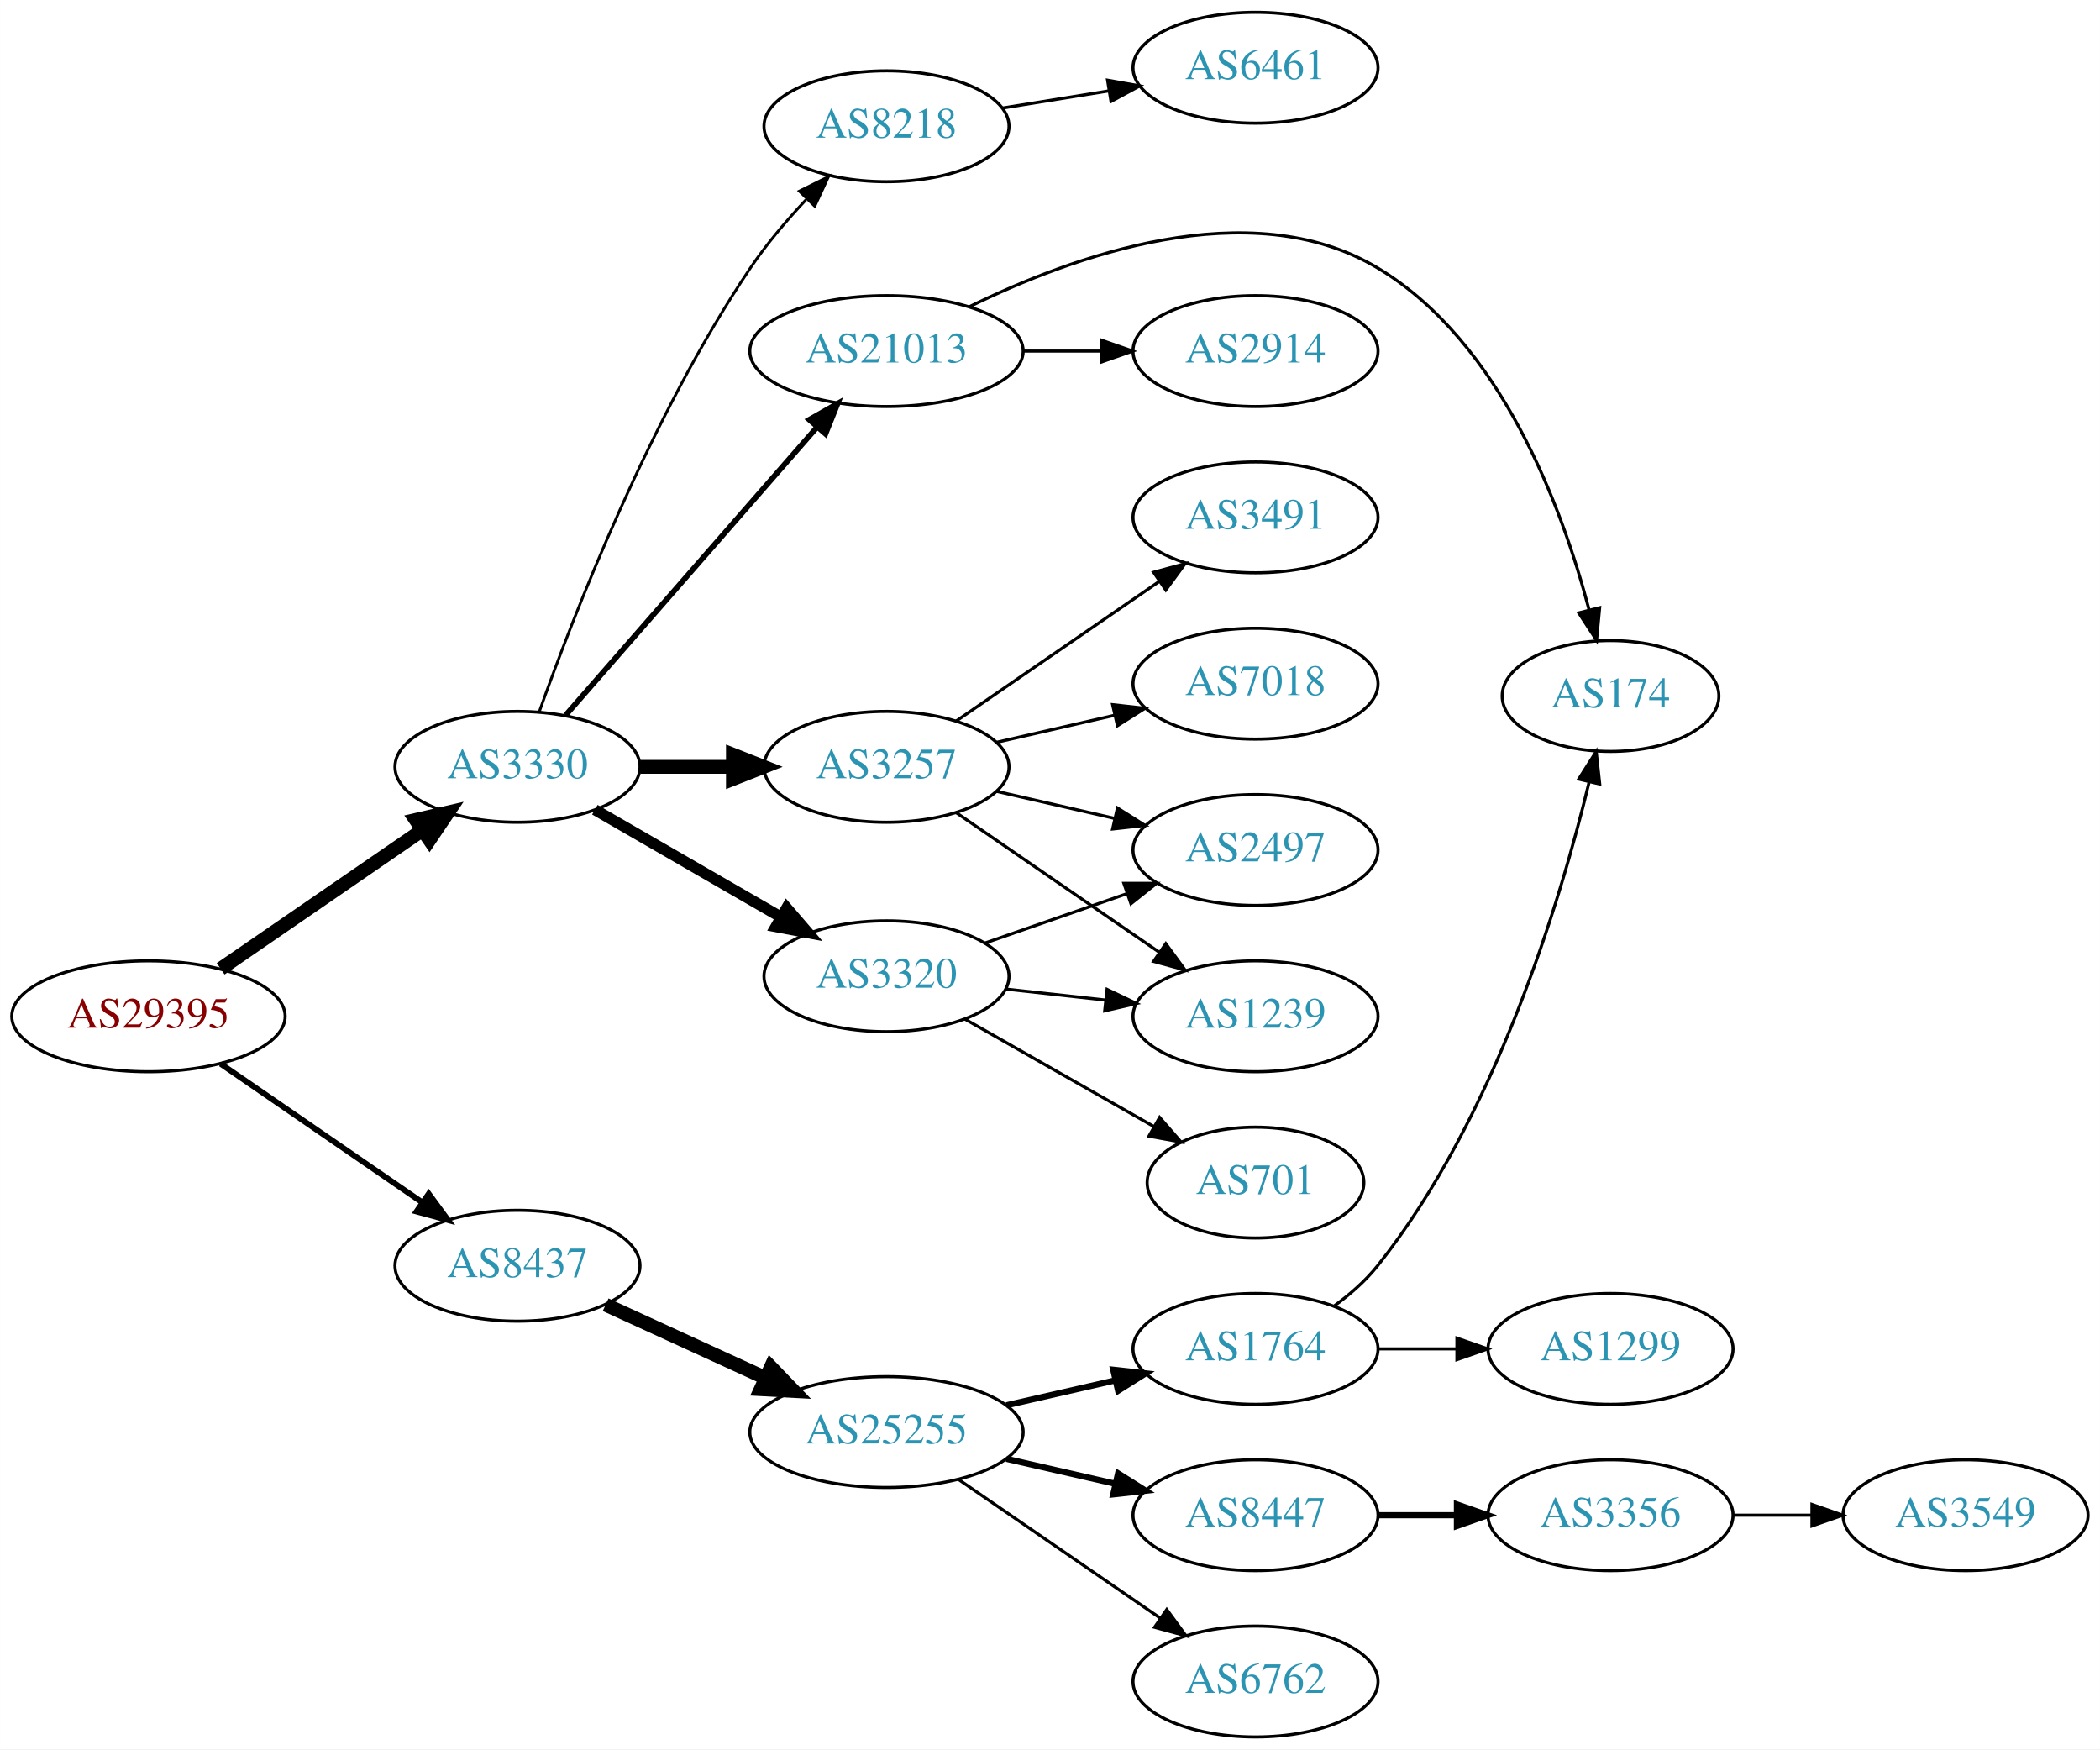
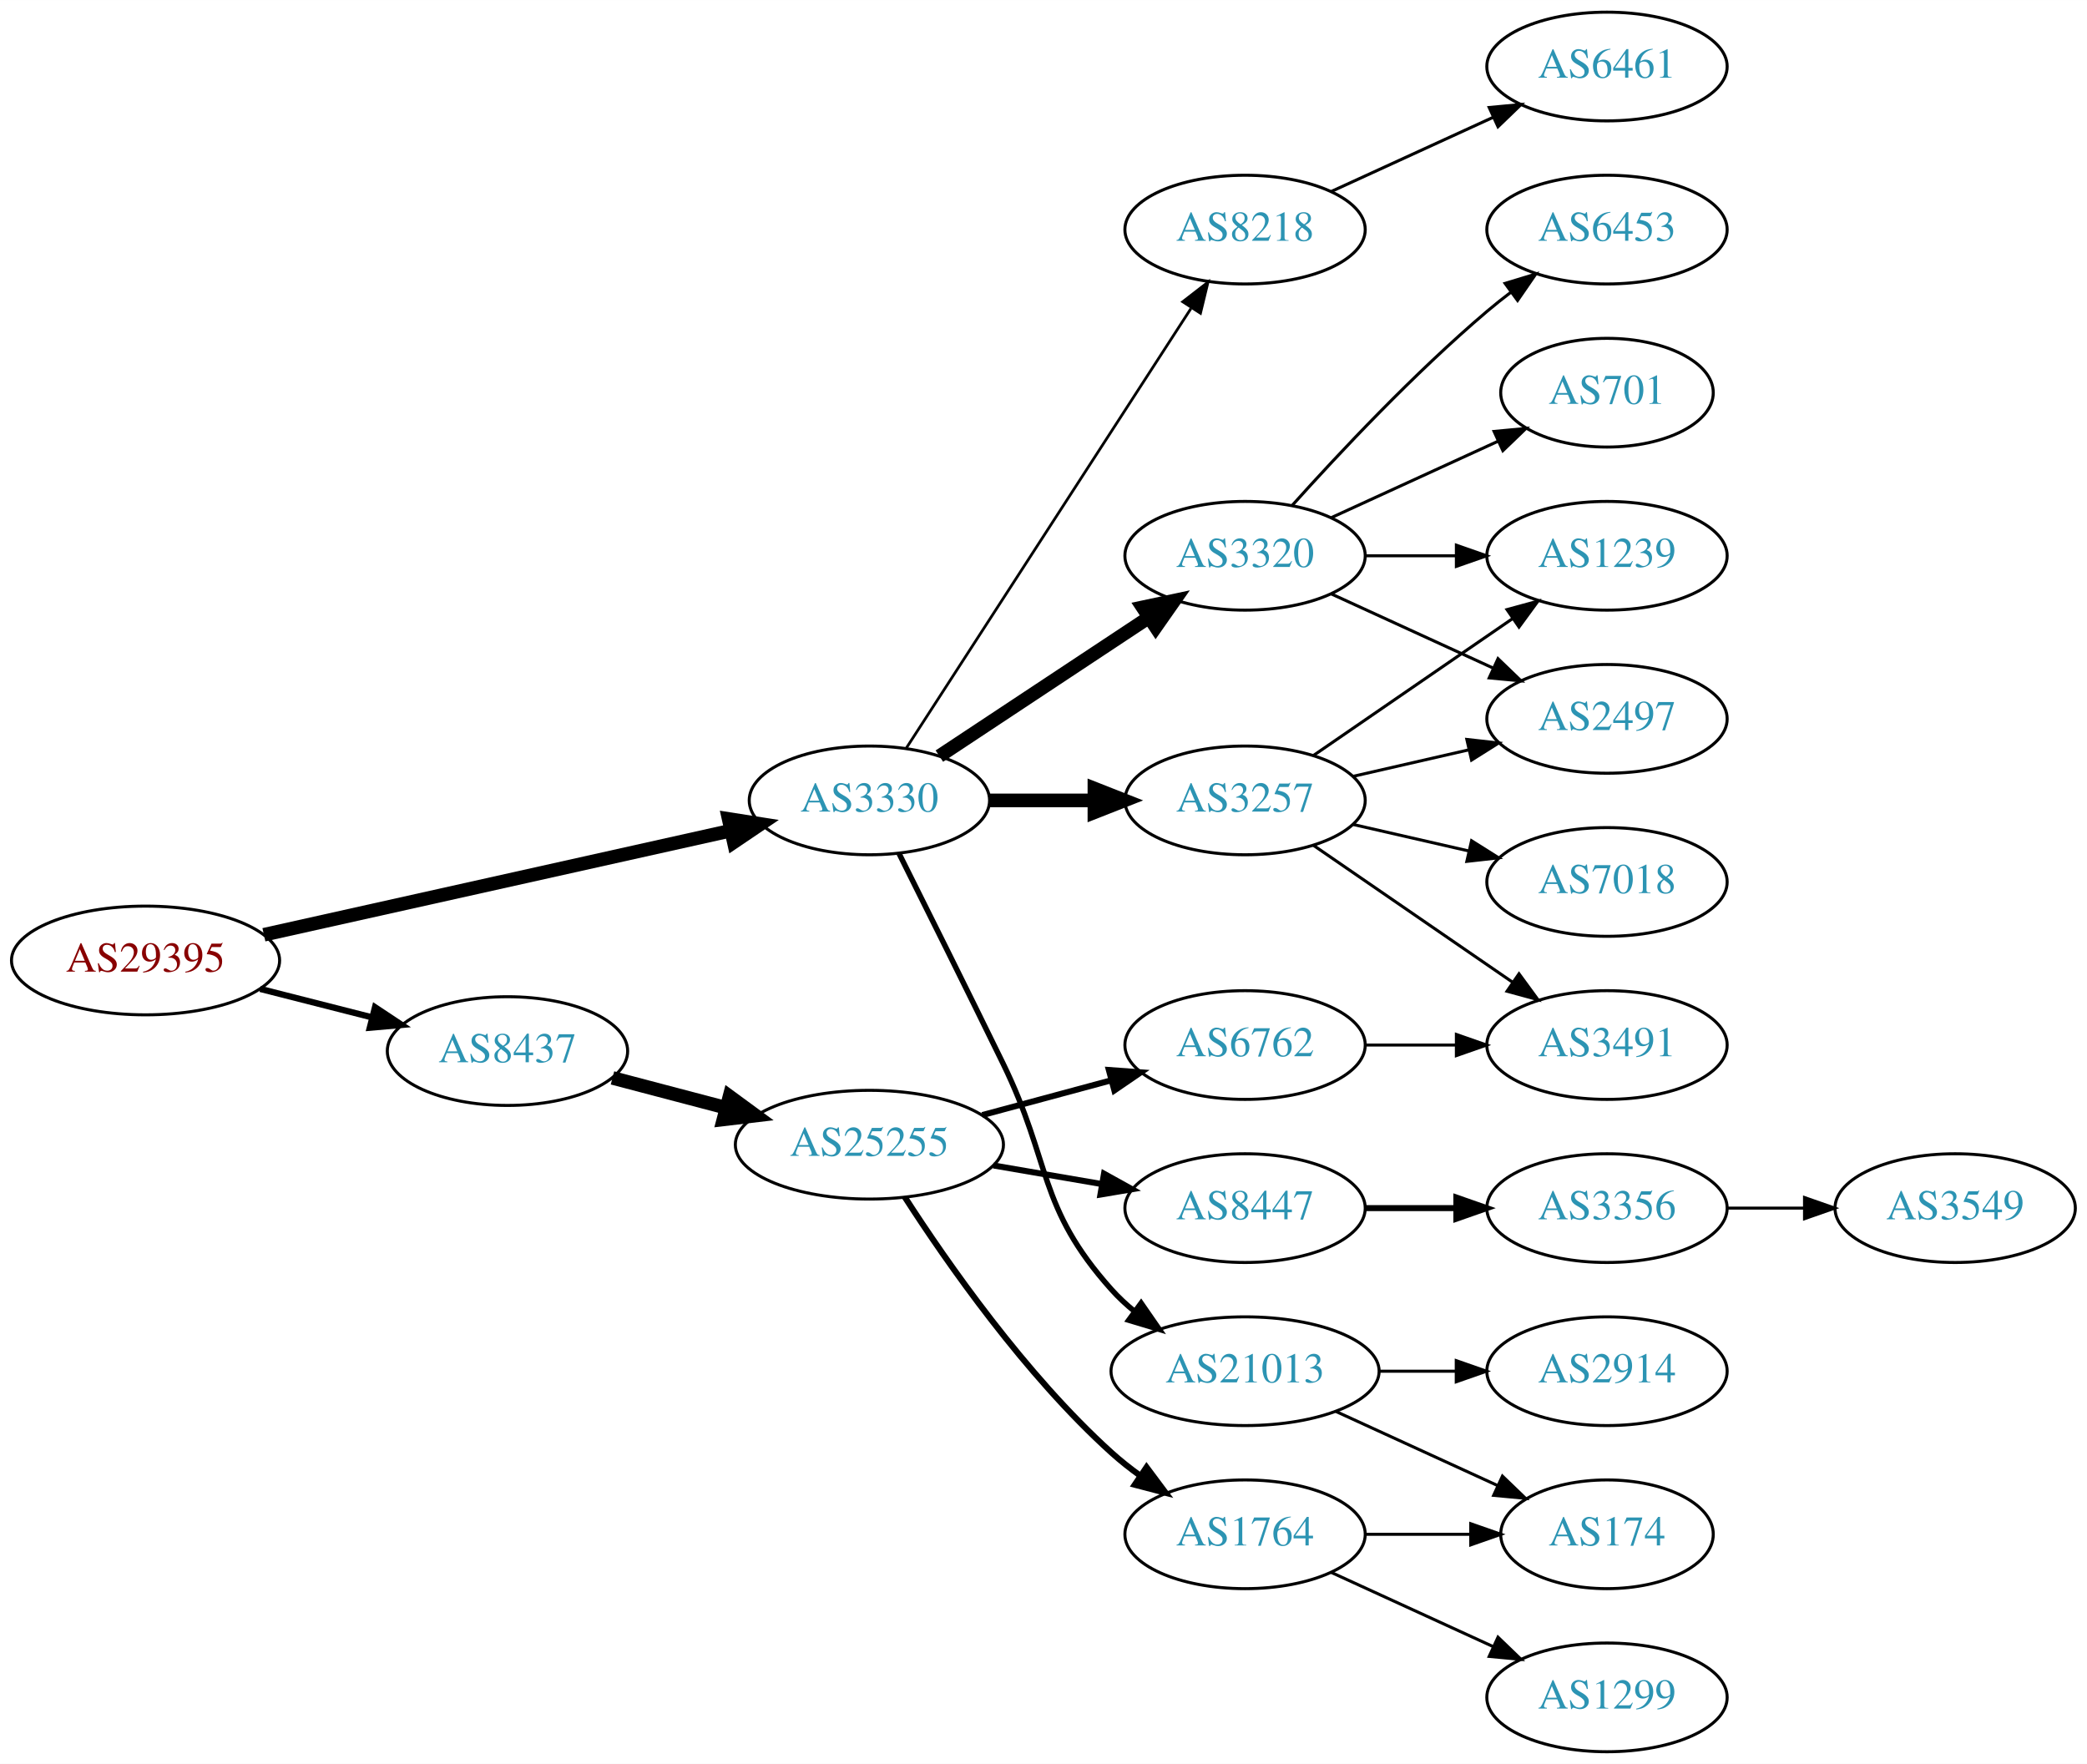
- <svg xmlns="http://www.w3.org/2000/svg" xmlns:xlink="http://www.w3.org/1999/xlink" width="682pt" height="568pt" viewBox="0.00 0.00 681.96 568.00">
-   <g id="graph0" class="graph" transform="scale(1 1) rotate(0) translate(4 564)">
-     <polygon fill="white" stroke="none" points="-4,4 -4,-564 677.956,-564 677.956,4 -4,4" />
+ <svg xmlns="http://www.w3.org/2000/svg" xmlns:xlink="http://www.w3.org/1999/xlink" width="691pt" height="584pt" viewBox="0.00 0.00 691.06 584.00">
+   <g id="graph0" class="graph" transform="scale(1 1) rotate(0) translate(4 580)">
+     <polygon fill="white" stroke="none" points="-4,4 -4,-580 687.055,-580 687.055,4 -4,4" />
    <g id="node1" class="node">
      <g id="a_node1">
        <a xlink:href="/asn/29395" xlink:title="AS29395 ~ Webquake eBusiness Consulting GmbH [AT]">
-           <ellipse fill="#ffffff" stroke="black" cx="44.196" cy="-234" rx="44.393" ry="18" />
-           <text text-anchor="middle" x="44.196" y="-230.3" font-family="Times,serif" font-size="14.00" fill="#880000">AS29395</text>
+           <ellipse fill="#ffffff" stroke="black" cx="44.196" cy="-262" rx="44.393" ry="18" />
+           <text text-anchor="middle" x="44.196" y="-258.3" font-family="Times,serif" font-size="14.00" fill="#880000">AS29395</text>
        </a>
      </g>
    </g>
    <g id="node2" class="node">
      <g id="a_node2">
        <a xlink:href="/asn/3330" xlink:title="AS3330 ~ Vienna, Austria [AT]">
-           <ellipse fill="#ffffff" stroke="black" cx="164.039" cy="-315" rx="39.794" ry="18" />
-           <text text-anchor="middle" x="164.039" y="-311.3" font-family="Times,serif" font-size="14.00" fill="#2c94b3">AS3330</text>
+           <ellipse fill="#ffffff" stroke="black" cx="283.881" cy="-315" rx="39.794" ry="18" />
+           <text text-anchor="middle" x="283.881" y="-311.3" font-family="Times,serif" font-size="14.00" fill="#2c94b3">AS3330</text>
        </a>
      </g>
    </g>
    <g id="edge1" class="edge">
-       <path fill="none" stroke="black" stroke-width="4.5" d="M67.639,-249.426C86.22,-262.198 112.781,-280.455 133.161,-294.463" />
-       <polygon fill="black" stroke="black" stroke-width="4.5" points="131.003,-297.758 141.475,-300.178 135.464,-291.269 131.003,-297.758" />
+       <path fill="none" stroke="black" stroke-width="4.5" d="M83.384,-270.515C125.508,-279.908 193.227,-295.009 237.891,-304.968" />
+       <polygon fill="black" stroke="black" stroke-width="4.5" points="237.269,-308.863 247.886,-307.197 238.982,-301.177 237.269,-308.863" />
    </g>
    <g id="node3" class="node">
      <g id="a_node3">
        <a xlink:href="/asn/8437" xlink:title="AS8437 ~ Hutchison Drei Austria GmbH [AT]">
-           <ellipse fill="#ffffff" stroke="black" cx="164.039" cy="-153" rx="39.794" ry="18" />
-           <text text-anchor="middle" x="164.039" y="-149.3" font-family="Times,serif" font-size="14.00" fill="#2c94b3">AS8437</text>
+           <ellipse fill="#ffffff" stroke="black" cx="164.039" cy="-232" rx="39.794" ry="18" />
+           <text text-anchor="middle" x="164.039" y="-228.3" font-family="Times,serif" font-size="14.00" fill="#2c94b3">AS8437</text>
        </a>
      </g>
    </g>
    <g id="edge2" class="edge">
-       <path fill="none" stroke="black" stroke-width="1.875" d="M67.639,-218.574C86.22,-205.802 112.781,-187.545 133.161,-173.537" />
-       <polygon fill="black" stroke="black" stroke-width="1.875" points="135.216,-176.371 141.475,-167.822 131.251,-170.602 135.216,-176.371" />
+       <path fill="none" stroke="black" stroke-width="2.077" d="M82.159,-252.59C93.866,-249.61 106.922,-246.286 119.07,-243.193" />
+       <polygon fill="black" stroke="black" stroke-width="2.077" points="120.184,-246.521 129.012,-240.662 118.457,-239.738 120.184,-246.521" />
    </g>
    <g id="node4" class="node">
      <g id="a_node4">
        <a xlink:href="/asn/8218" xlink:title="AS8218 ~ legacy Neotelecoms [FR]">
-           <ellipse fill="#ffffff" stroke="black" cx="283.881" cy="-523" rx="39.794" ry="18" />
-           <text text-anchor="middle" x="283.881" y="-519.3" font-family="Times,serif" font-size="14.00" fill="#2c94b3">AS8218</text>
+           <ellipse fill="#ffffff" stroke="black" cx="408.273" cy="-504" rx="39.794" ry="18" />
+           <text text-anchor="middle" x="408.273" y="-500.3" font-family="Times,serif" font-size="14.00" fill="#2c94b3">AS8218</text>
        </a>
      </g>
    </g>
    <g id="edge3" class="edge">
-       <path fill="none" stroke="black" stroke-width="0.9" d="M171.156,-332.998C182.147,-363.982 207.156,-428.718 239.685,-477 244.877,-484.706 251.37,-492.355 257.732,-499.138" />
-       <polygon fill="black" stroke="black" stroke-width="0.9" points="255.569,-501.935 265.054,-506.656 260.584,-497.051 255.569,-501.935" />
+       <path fill="none" stroke="black" stroke-width="0.9" d="M296.176,-332.442C317.762,-365.775 364.978,-438.686 390.349,-477.866" />
+       <polygon fill="black" stroke="black" stroke-width="0.9" points="387.632,-480.109 396.006,-486.6 393.508,-476.304 387.632,-480.109" />
    </g>
    <g id="node5" class="node">
      <g id="a_node5">
        <a xlink:href="/asn/3320" xlink:title="AS3320 ~ DTAG [DE]">
-           <ellipse fill="#ffffff" stroke="black" cx="283.881" cy="-247" rx="39.794" ry="18" />
-           <text text-anchor="middle" x="283.881" y="-243.3" font-family="Times,serif" font-size="14.00" fill="#2c94b3">AS3320</text>
+           <ellipse fill="#ffffff" stroke="black" cx="408.273" cy="-396" rx="39.794" ry="18" />
+           <text text-anchor="middle" x="408.273" y="-392.3" font-family="Times,serif" font-size="14.00" fill="#2c94b3">AS3320</text>
        </a>
      </g>
    </g>
    <g id="edge4" class="edge">
-       <path fill="none" stroke="black" stroke-width="3.6" d="M189.17,-301.075C206.609,-291.012 230.383,-277.293 249.621,-266.192" />
-       <polygon fill="black" stroke="black" stroke-width="3.6" points="251.465,-269.17 258.377,-261.14 247.966,-263.107 251.465,-269.17" />
+       <path fill="none" stroke="black" stroke-width="4.5" d="M307.045,-329.668C326.42,-342.491 354.753,-361.241 376.355,-375.538" />
+       <polygon fill="black" stroke="black" stroke-width="4.5" points="374.348,-378.932 384.86,-381.167 378.694,-372.364 374.348,-378.932" />
    </g>
    <g id="node6" class="node">
      <g id="a_node6">
-         <a xlink:href="/asn/3257" xlink:title="AS3257 ~ GTT [DE]">
-           <ellipse fill="#ffffff" stroke="black" cx="283.881" cy="-315" rx="39.794" ry="18" />
-           <text text-anchor="middle" x="283.881" y="-311.3" font-family="Times,serif" font-size="14.00" fill="#2c94b3">AS3257</text>
+         <a xlink:href="/asn/21013" xlink:title="AS21013 ~ Wels, AT [AT]">
+           <ellipse fill="#ffffff" stroke="black" cx="408.273" cy="-126" rx="44.393" ry="18" />
+           <text text-anchor="middle" x="408.273" y="-122.3" font-family="Times,serif" font-size="14.00" fill="#2c94b3">AS21013</text>
        </a>
      </g>
    </g>
    <g id="edge5" class="edge">
-       <path fill="none" stroke="black" stroke-width="4.5" d="M203.951,-315C213.505,-315 223.854,-315 233.817,-315" />
-       <polygon fill="black" stroke="black" stroke-width="4.5" points="234.009,-318.938 244.009,-315 234.009,-311.063 234.009,-318.938" />
+       <path fill="none" stroke="black" stroke-width="1.8" d="M293.72,-297.372C302.499,-279.82 316.314,-252.095 328.077,-228 344.299,-194.774 339.425,-180.556 364.077,-153 366.388,-150.417 369.003,-147.992 371.776,-145.738" />
+       <polygon fill="black" stroke="black" stroke-width="1.8" points="373.853,-148.555 379.885,-139.845 369.738,-142.893 373.853,-148.555" />
    </g>
    <g id="node7" class="node">
      <g id="a_node7">
-         <a xlink:href="/asn/21013" xlink:title="AS21013 ~ Wels, AT [AT]">
-           <ellipse fill="#ffffff" stroke="black" cx="283.881" cy="-450" rx="44.393" ry="18" />
-           <text text-anchor="middle" x="283.881" y="-446.3" font-family="Times,serif" font-size="14.00" fill="#2c94b3">AS21013</text>
+         <a xlink:href="/asn/3257" xlink:title="AS3257 ~ GTT [DE]">
+           <ellipse fill="#ffffff" stroke="black" cx="408.273" cy="-315" rx="39.794" ry="18" />
+           <text text-anchor="middle" x="408.273" y="-311.3" font-family="Times,serif" font-size="14.00" fill="#2c94b3">AS3257</text>
        </a>
      </g>
    </g>
    <g id="edge6" class="edge">
-       <path fill="none" stroke="black" stroke-width="1.8" d="M179.725,-331.825C200.278,-355.37 237.753,-398.302 261.431,-425.426" />
-       <polygon fill="black" stroke="black" stroke-width="1.8" points="258.797,-427.731 268.01,-432.963 264.07,-423.128 258.797,-427.731" />
-     </g>
-     <g id="node16" class="node">
-       <g id="a_node16">
+       <path fill="none" stroke="black" stroke-width="4.5" d="M323.607,-315C334.545,-315 346.596,-315 358.062,-315" />
+       <polygon fill="black" stroke="black" stroke-width="4.5" points="358.38,-318.938 368.38,-315 358.38,-311.063 358.38,-318.938" />
+     </g>
+     <g id="node17" class="node">
+       <g id="a_node17">
        <a xlink:href="/asn/25255" xlink:title="AS25255 ~ ==&gt; TELE2 AUSTRIA &lt;== [AT]">
-           <ellipse fill="#ffffff" stroke="black" cx="283.881" cy="-99" rx="44.393" ry="18" />
-           <text text-anchor="middle" x="283.881" y="-95.3" font-family="Times,serif" font-size="14.00" fill="#2c94b3">AS25255</text>
-         </a>
-       </g>
-     </g>
-     <g id="edge17" class="edge">
-       <path fill="none" stroke="black" stroke-width="4.5" d="M192.667,-140.339C208.165,-133.238 227.732,-124.272 244.678,-116.506" />
-       <polygon fill="black" stroke="black" stroke-width="4.5" points="246.33,-120.08 253.781,-112.335 243.05,-112.921 246.33,-120.08" />
+           <ellipse fill="#ffffff" stroke="black" cx="283.881" cy="-201" rx="44.393" ry="18" />
+           <text text-anchor="middle" x="283.881" y="-197.3" font-family="Times,serif" font-size="14.00" fill="#2c94b3">AS25255</text>
+         </a>
+       </g>
+     </g>
+     <g id="edge18" class="edge">
+       <path fill="none" stroke="black" stroke-width="4.5" d="M198.808,-223.117C210.507,-220.039 223.835,-216.533 236.376,-213.234" />
+       <polygon fill="black" stroke="black" stroke-width="4.5" points="237.55,-216.996 246.22,-210.644 235.547,-209.38 237.55,-216.996" />
    </g>
    <g id="node8" class="node">
      <g id="a_node8">
        <a xlink:href="/asn/6461" xlink:title="AS6461 ~ Zayo Bandwidth [US]">
-           <ellipse fill="#ffffff" stroke="black" cx="403.724" cy="-542" rx="39.794" ry="18" />
-           <text text-anchor="middle" x="403.724" y="-538.3" font-family="Times,serif" font-size="14.00" fill="#2c94b3">AS6461</text>
+           <ellipse fill="#ffffff" stroke="black" cx="528.116" cy="-558" rx="39.794" ry="18" />
+           <text text-anchor="middle" x="528.116" y="-554.3" font-family="Times,serif" font-size="14.00" fill="#2c94b3">AS6461</text>
        </a>
      </g>
    </g>
    <g id="edge7" class="edge">
-       <path fill="none" stroke="black" d="M321.521,-528.908C332.495,-530.677 344.678,-532.641 356.199,-534.499" />
-       <polygon fill="black" stroke="black" points="355.677,-537.96 366.106,-536.096 356.791,-531.049 355.677,-537.96" />
+       <path fill="none" stroke="black" d="M436.902,-516.661C452.859,-523.973 473.13,-533.261 490.412,-541.181" />
+       <polygon fill="black" stroke="black" points="489.111,-544.435 499.66,-545.419 492.027,-538.071 489.111,-544.435" />
    </g>
    <g id="node9" class="node">
      <g id="a_node9">
-         <a xlink:href="/asn/2497" xlink:title="AS2497 ~ Internet Initiative Japan Inc. [JP]">
-           <ellipse fill="#ffffff" stroke="black" cx="403.724" cy="-288" rx="39.794" ry="18" />
-           <text text-anchor="middle" x="403.724" y="-284.3" font-family="Times,serif" font-size="14.00" fill="#2c94b3">AS2497</text>
+         <a xlink:href="/asn/6453" xlink:title="AS6453 ~ TATA COMMUNICATIONS (AMERICA) INC [US]">
+           <ellipse fill="#ffffff" stroke="black" cx="528.116" cy="-504" rx="39.794" ry="18" />
+           <text text-anchor="middle" x="528.116" y="-500.3" font-family="Times,serif" font-size="14.00" fill="#2c94b3">AS6453</text>
        </a>
      </g>
    </g>
    <g id="edge8" class="edge">
-       <path fill="none" stroke="black" d="M315.843,-257.772C329.94,-262.677 346.816,-268.548 361.929,-273.807" />
-       <polygon fill="black" stroke="black" points="360.965,-277.177 371.56,-277.157 363.265,-270.566 360.965,-277.177" />
+       <path fill="none" stroke="black" d="M423.919,-412.725C439.22,-429.765 464.317,-456.523 488.469,-477 490.967,-479.117 493.627,-481.232 496.338,-483.293" />
+       <polygon fill="black" stroke="black" points="494.375,-486.194 504.515,-489.266 498.505,-480.541 494.375,-486.194" />
    </g>
    <g id="node10" class="node">
      <g id="a_node10">
        <a xlink:href="/asn/1239" xlink:title="AS1239 ~ Sprint [US]">
-           <ellipse fill="#ffffff" stroke="black" cx="403.724" cy="-234" rx="39.794" ry="18" />
-           <text text-anchor="middle" x="403.724" y="-230.3" font-family="Times,serif" font-size="14.00" fill="#2c94b3">AS1239</text>
+           <ellipse fill="#ffffff" stroke="black" cx="528.116" cy="-396" rx="39.794" ry="18" />
+           <text text-anchor="middle" x="528.116" y="-392.3" font-family="Times,serif" font-size="14.00" fill="#2c94b3">AS1239</text>
        </a>
      </g>
    </g>
    <g id="edge9" class="edge">
-       <path fill="none" stroke="black" d="M322.491,-242.851C332.802,-241.713 344.12,-240.465 354.92,-239.274" />
-       <polygon fill="black" stroke="black" points="355.511,-242.73 365.067,-238.154 354.743,-235.772 355.511,-242.73" />
+       <path fill="none" stroke="black" d="M448.186,-396C457.739,-396 468.089,-396 478.052,-396" />
+       <polygon fill="black" stroke="black" points="478.244,-399.5 488.244,-396 478.244,-392.5 478.244,-399.5" />
    </g>
    <g id="node11" class="node">
      <g id="a_node11">
        <a xlink:href="/asn/701" xlink:title="AS701 ~ UUNET [US]">
-           <ellipse fill="#ffffff" stroke="black" cx="403.724" cy="-180" rx="35.194" ry="18" />
-           <text text-anchor="middle" x="403.724" y="-176.3" font-family="Times,serif" font-size="14.00" fill="#2c94b3">AS701</text>
+           <ellipse fill="#ffffff" stroke="black" cx="528.116" cy="-450" rx="35.194" ry="18" />
+           <text text-anchor="middle" x="528.116" y="-446.3" font-family="Times,serif" font-size="14.00" fill="#2c94b3">AS701</text>
        </a>
      </g>
    </g>
    <g id="edge10" class="edge">
-       <path fill="none" stroke="black" d="M309.298,-233.118C327.107,-222.992 351.409,-209.175 370.763,-198.171" />
-       <polygon fill="black" stroke="black" points="372.577,-201.166 379.541,-193.181 369.118,-195.081 372.577,-201.166" />
-     </g>
-     <g id="edge13" class="edge">
-       <path fill="none" stroke="black" d="M319.6,-307.045C331.6,-304.296 345.221,-301.175 357.914,-298.267" />
-       <polygon fill="black" stroke="black" points="358.88,-301.636 367.845,-295.991 357.316,-294.813 358.88,-301.636" />
-     </g>
-     <g id="edge14" class="edge">
-       <path fill="none" stroke="black" d="M306.495,-300.143C324.984,-287.435 351.798,-269.005 372.427,-254.825" />
-       <polygon fill="black" stroke="black" points="374.589,-257.586 380.848,-249.037 370.624,-251.817 374.589,-257.586" />
+       <path fill="none" stroke="black" d="M436.902,-408.661C453.318,-416.183 474.3,-425.798 491.897,-433.861" />
+       <polygon fill="black" stroke="black" points="490.725,-437.174 501.274,-438.158 493.641,-430.811 490.725,-437.174" />
    </g>
    <g id="node12" class="node">
      <g id="a_node12">
-         <a xlink:href="/asn/3491" xlink:title="AS3491 ~ PCCW Global, Inc. [US]">
-           <ellipse fill="#ffffff" stroke="black" cx="403.724" cy="-396" rx="39.794" ry="18" />
-           <text text-anchor="middle" x="403.724" y="-392.3" font-family="Times,serif" font-size="14.00" fill="#2c94b3">AS3491</text>
+         <a xlink:href="/asn/2497" xlink:title="AS2497 ~ Internet Initiative Japan Inc. [JP]">
+           <ellipse fill="#ffffff" stroke="black" cx="528.116" cy="-342" rx="39.794" ry="18" />
+           <text text-anchor="middle" x="528.116" y="-338.3" font-family="Times,serif" font-size="14.00" fill="#2c94b3">AS2497</text>
        </a>
      </g>
    </g>
    <g id="edge11" class="edge">
-       <path fill="none" stroke="black" d="M306.495,-329.857C324.984,-342.565 351.798,-360.995 372.427,-375.175" />
-       <polygon fill="black" stroke="black" points="370.624,-378.183 380.848,-380.963 374.589,-372.414 370.624,-378.183" />
+       <path fill="none" stroke="black" d="M436.902,-383.339C452.859,-376.027 473.13,-366.739 490.412,-358.819" />
+       <polygon fill="black" stroke="black" points="492.027,-361.929 499.66,-354.581 489.111,-355.565 492.027,-361.929" />
    </g>
    <g id="node13" class="node">
      <g id="a_node13">
-         <a xlink:href="/asn/7018" xlink:title="AS7018 ~ AT&amp;T Services, Inc. [US]">
-           <ellipse fill="#ffffff" stroke="black" cx="403.724" cy="-342" rx="39.794" ry="18" />
-           <text text-anchor="middle" x="403.724" y="-338.3" font-family="Times,serif" font-size="14.00" fill="#2c94b3">AS7018</text>
+         <a xlink:href="/asn/174" xlink:title="AS174 ~ Cogent Communications [US]">
+           <ellipse fill="#ffffff" stroke="black" cx="528.116" cy="-72" rx="35.194" ry="18" />
+           <text text-anchor="middle" x="528.116" y="-68.3" font-family="Times,serif" font-size="14.00" fill="#2c94b3">AS174</text>
        </a>
      </g>
    </g>
    <g id="edge12" class="edge">
-       <path fill="none" stroke="black" d="M319.6,-322.955C331.6,-325.704 345.221,-328.825 357.914,-331.733" />
-       <polygon fill="black" stroke="black" points="357.316,-335.187 367.845,-334.009 358.88,-328.364 357.316,-335.187" />
+       <path fill="none" stroke="black" d="M438.403,-112.652C454.62,-105.22 474.923,-95.917 492.013,-88.086" />
+       <polygon fill="black" stroke="black" points="493.497,-91.256 501.13,-83.908 490.58,-84.892 493.497,-91.256" />
    </g>
    <g id="node14" class="node">
      <g id="a_node14">
-         <a xlink:href="/asn/174" xlink:title="AS174 ~ Cogent Communications [US]">
-           <ellipse fill="#ffffff" stroke="black" cx="519.017" cy="-338" rx="35.194" ry="18" />
-           <text text-anchor="middle" x="519.017" y="-334.3" font-family="Times,serif" font-size="14.00" fill="#2c94b3">AS174</text>
-         </a>
-       </g>
+         <a xlink:href="/asn/2914" xlink:title="AS2914 ~ NTT America, Inc. [US]">
+           <ellipse fill="#ffffff" stroke="black" cx="528.116" cy="-126" rx="39.794" ry="18" />
+           <text text-anchor="middle" x="528.116" y="-122.3" font-family="Times,serif" font-size="14.00" fill="#2c94b3">AS2914</text>
+         </a>
+       </g>
+     </g>
+     <g id="edge13" class="edge">
+       <path fill="none" stroke="black" d="M452.484,-126C460.797,-126 469.56,-126 478.042,-126" />
+       <polygon fill="black" stroke="black" points="478.201,-129.5 488.201,-126 478.201,-122.5 478.201,-129.5" />
    </g>
    <g id="edge15" class="edge">
-       <path fill="none" stroke="black" d="M310.703,-464.349C343.785,-480.619 401.809,-501.856 443.37,-477 483.462,-453.023 503.265,-399.304 512.019,-366.111" />
-       <polygon fill="black" stroke="black" points="515.486,-366.667 514.484,-356.119 508.69,-364.99 515.486,-366.667" />
+       <path fill="none" stroke="black" d="M430.887,-329.857C449.376,-342.565 476.19,-360.995 496.819,-375.175" />
+       <polygon fill="black" stroke="black" points="495.016,-378.183 505.24,-380.963 498.981,-372.414 495.016,-378.183" />
+     </g>
+     <g id="edge17" class="edge">
+       <path fill="none" stroke="black" d="M443.993,-322.955C455.993,-325.704 469.613,-328.825 482.306,-331.733" />
+       <polygon fill="black" stroke="black" points="481.708,-335.187 492.238,-334.009 483.272,-328.364 481.708,-335.187" />
    </g>
    <g id="node15" class="node">
      <g id="a_node15">
-         <a xlink:href="/asn/2914" xlink:title="AS2914 ~ NTT America, Inc. [US]">
-           <ellipse fill="#ffffff" stroke="black" cx="403.724" cy="-450" rx="39.794" ry="18" />
-           <text text-anchor="middle" x="403.724" y="-446.3" font-family="Times,serif" font-size="14.00" fill="#2c94b3">AS2914</text>
+         <a xlink:href="/asn/3491" xlink:title="AS3491 ~ PCCW Global, Inc. [US]">
+           <ellipse fill="#ffffff" stroke="black" cx="528.116" cy="-234" rx="39.794" ry="18" />
+           <text text-anchor="middle" x="528.116" y="-230.3" font-family="Times,serif" font-size="14.00" fill="#2c94b3">AS3491</text>
+         </a>
+       </g>
+     </g>
+     <g id="edge14" class="edge">
+       <path fill="none" stroke="black" d="M430.887,-300.143C449.376,-287.435 476.19,-269.005 496.819,-254.825" />
+       <polygon fill="black" stroke="black" points="498.981,-257.586 505.24,-249.037 495.016,-251.817 498.981,-257.586" />
+     </g>
+     <g id="node16" class="node">
+       <g id="a_node16">
+         <a xlink:href="/asn/7018" xlink:title="AS7018 ~ AT&amp;T Services, Inc. [US]">
+           <ellipse fill="#ffffff" stroke="black" cx="528.116" cy="-288" rx="39.794" ry="18" />
+           <text text-anchor="middle" x="528.116" y="-284.3" font-family="Times,serif" font-size="14.00" fill="#2c94b3">AS7018</text>
        </a>
      </g>
    </g>
    <g id="edge16" class="edge">
-       <path fill="none" stroke="black" d="M328.092,-450C336.405,-450 345.168,-450 353.65,-450" />
-       <polygon fill="black" stroke="black" points="353.809,-453.5 363.809,-450 353.809,-446.5 353.809,-453.5" />
-     </g>
-     <g id="node17" class="node">
-       <g id="a_node17">
-         <a xlink:href="/asn/8447" xlink:title="AS8447 ~ A1 Telekom Austria AG [AT]">
-           <ellipse fill="#ffffff" stroke="black" cx="403.724" cy="-72" rx="39.794" ry="18" />
-           <text text-anchor="middle" x="403.724" y="-68.3" font-family="Times,serif" font-size="14.00" fill="#2c94b3">AS8447</text>
-         </a>
-       </g>
-     </g>
-     <g id="edge18" class="edge">
-       <path fill="none" stroke="black" stroke-width="2" d="M322.816,-90.308C334.057,-87.733 346.469,-84.889 358.092,-82.226" />
-       <polygon fill="black" stroke="black" stroke-width="2" points="359.088,-85.588 368.054,-79.944 357.525,-78.765 359.088,-85.588" />
+       <path fill="none" stroke="black" d="M443.993,-307.045C455.993,-304.296 469.613,-301.175 482.306,-298.267" />
+       <polygon fill="black" stroke="black" points="483.272,-301.636 492.238,-295.991 481.708,-294.813 483.272,-301.636" />
    </g>
    <g id="node18" class="node">
      <g id="a_node18">
-         <a xlink:href="/asn/1764" xlink:title="AS1764 ~ NEXTLAYER-AS [AT]">
-           <ellipse fill="#ffffff" stroke="black" cx="403.724" cy="-126" rx="39.794" ry="18" />
-           <text text-anchor="middle" x="403.724" y="-122.3" font-family="Times,serif" font-size="14.00" fill="#2c94b3">AS1764</text>
+         <a xlink:href="/asn/8447" xlink:title="AS8447 ~ A1 Telekom Austria AG [AT]">
+           <ellipse fill="#ffffff" stroke="black" cx="408.273" cy="-180" rx="39.794" ry="18" />
+           <text text-anchor="middle" x="408.273" y="-176.3" font-family="Times,serif" font-size="14.00" fill="#2c94b3">AS8447</text>
        </a>
      </g>
    </g>
    <g id="edge19" class="edge">
-       <path fill="none" stroke="black" stroke-width="2" d="M322.816,-107.692C334.057,-110.267 346.469,-113.111 358.092,-115.774" />
-       <polygon fill="black" stroke="black" stroke-width="2" points="357.525,-119.235 368.054,-118.057 359.088,-112.412 357.525,-119.235" />
+       <path fill="none" stroke="black" stroke-width="2" d="M324.957,-194.124C336.388,-192.162 348.94,-190.009 360.723,-187.987" />
+       <polygon fill="black" stroke="black" stroke-width="2" points="361.567,-191.393 370.831,-186.253 360.383,-184.494 361.567,-191.393" />
    </g>
    <g id="node19" class="node">
      <g id="a_node19">
        <a xlink:href="/asn/6762" xlink:title="AS6762 ~ TELECOM ITALIA SPARKLE S.p.A. [IT]">
-           <ellipse fill="#ffffff" stroke="black" cx="403.724" cy="-18" rx="39.794" ry="18" />
-           <text text-anchor="middle" x="403.724" y="-14.3" font-family="Times,serif" font-size="14.00" fill="#2c94b3">AS6762</text>
+           <ellipse fill="#ffffff" stroke="black" cx="408.273" cy="-234" rx="39.794" ry="18" />
+           <text text-anchor="middle" x="408.273" y="-230.3" font-family="Times,serif" font-size="14.00" fill="#2c94b3">AS6762</text>
        </a>
      </g>
    </g>
    <g id="edge20" class="edge">
-       <path fill="none" stroke="black" d="M307.324,-83.574C325.905,-70.802 352.466,-52.545 372.846,-38.537" />
-       <polygon fill="black" stroke="black" points="374.902,-41.371 381.16,-32.822 370.936,-35.602 374.902,-41.371" />
+       <path fill="none" stroke="black" stroke-width="2" d="M321.272,-210.812C334.653,-214.42 349.94,-218.541 363.877,-222.299" />
+       <polygon fill="black" stroke="black" stroke-width="2" points="363.174,-225.735 373.741,-224.959 364.997,-218.976 363.174,-225.735" />
    </g>
    <g id="node20" class="node">
      <g id="a_node20">
-         <a xlink:href="/asn/3356" xlink:title="AS3356 ~ Level 3 Parent, LLC [US]">
-           <ellipse fill="#ffffff" stroke="black" cx="519.017" cy="-72" rx="39.794" ry="18" />
-           <text text-anchor="middle" x="519.017" y="-68.3" font-family="Times,serif" font-size="14.00" fill="#2c94b3">AS3356</text>
+         <a xlink:href="/asn/1764" xlink:title="AS1764 ~ NEXTLAYER-AS [AT]">
+           <ellipse fill="#ffffff" stroke="black" cx="408.273" cy="-72" rx="39.794" ry="18" />
+           <text text-anchor="middle" x="408.273" y="-68.3" font-family="Times,serif" font-size="14.00" fill="#2c94b3">AS1764</text>
        </a>
      </g>
    </g>
    <g id="edge21" class="edge">
-       <path fill="none" stroke="black" stroke-width="2" d="M443.396,-72C451.599,-72 460.363,-72 468.895,-72" />
-       <polygon fill="black" stroke="black" stroke-width="2" points="469.134,-75.5 479.134,-72 469.134,-68.5 469.134,-75.5" />
-     </g>
-     <g id="edge22" class="edge">
-       <path fill="none" stroke="black" d="M429.429,-140.056C434.517,-143.776 439.497,-148.133 443.37,-153 481.617,-201.053 502.694,-271.301 512.037,-309.938" />
-       <polygon fill="black" stroke="black" points="508.691,-311.006 514.365,-319.953 515.51,-309.42 508.691,-311.006" />
+       <path fill="none" stroke="black" stroke-width="2" d="M295.623,-183.61C309.548,-162.007 335.461,-124.848 364.077,-99 367.02,-96.342 370.258,-93.786 373.596,-91.379" />
+       <polygon fill="black" stroke="black" stroke-width="2" points="375.651,-94.215 381.992,-85.727 371.742,-88.408 375.651,-94.215" />
    </g>
    <g id="node21" class="node">
      <g id="a_node21">
+         <a xlink:href="/asn/3356" xlink:title="AS3356 ~ Level 3 Parent, LLC [US]">
+           <ellipse fill="#ffffff" stroke="black" cx="528.116" cy="-180" rx="39.794" ry="18" />
+           <text text-anchor="middle" x="528.116" y="-176.3" font-family="Times,serif" font-size="14.00" fill="#2c94b3">AS3356</text>
+         </a>
+       </g>
+     </g>
+     <g id="edge22" class="edge">
+       <path fill="none" stroke="black" stroke-width="2" d="M448.186,-180C457.739,-180 468.089,-180 478.052,-180" />
+       <polygon fill="black" stroke="black" stroke-width="2" points="478.244,-183.5 488.244,-180 478.244,-176.5 478.244,-183.5" />
+     </g>
+     <g id="edge24" class="edge">
+       <path fill="none" stroke="black" d="M448.186,-234C457.739,-234 468.089,-234 478.052,-234" />
+       <polygon fill="black" stroke="black" points="478.244,-237.5 488.244,-234 478.244,-230.5 478.244,-237.5" />
+     </g>
+     <g id="edge25" class="edge">
+       <path fill="none" stroke="black" d="M448.186,-72C459.273,-72 471.432,-72 482.815,-72" />
+       <polygon fill="black" stroke="black" points="482.996,-75.5 492.996,-72 482.996,-68.5 482.996,-75.5" />
+     </g>
+     <g id="node23" class="node">
+       <g id="a_node23">
        <a xlink:href="/asn/1299" xlink:title="AS1299 ~ Telia Carrier [EU]">
-           <ellipse fill="#ffffff" stroke="black" cx="519.017" cy="-126" rx="39.794" ry="18" />
-           <text text-anchor="middle" x="519.017" y="-122.3" font-family="Times,serif" font-size="14.00" fill="#2c94b3">AS1299</text>
-         </a>
-       </g>
-     </g>
-     <g id="edge23" class="edge">
-       <path fill="none" stroke="black" d="M443.396,-126C451.599,-126 460.363,-126 468.895,-126" />
-       <polygon fill="black" stroke="black" points="469.134,-129.5 479.134,-126 469.134,-122.5 469.134,-129.5" />
+           <ellipse fill="#ffffff" stroke="black" cx="528.116" cy="-18" rx="39.794" ry="18" />
+           <text text-anchor="middle" x="528.116" y="-14.3" font-family="Times,serif" font-size="14.00" fill="#2c94b3">AS1299</text>
+         </a>
+       </g>
+     </g>
+     <g id="edge26" class="edge">
+       <path fill="none" stroke="black" d="M436.902,-59.339C452.859,-52.027 473.13,-42.739 490.412,-34.819" />
+       <polygon fill="black" stroke="black" points="492.027,-37.929 499.66,-30.581 489.111,-31.565 492.027,-37.929" />
    </g>
    <g id="node22" class="node">
      <g id="a_node22">
        <a xlink:href="/asn/3549" xlink:title="AS3549 ~ Level 3 Parent, LLC [US]">
-           <ellipse fill="#ffffff" stroke="black" cx="634.31" cy="-72" rx="39.794" ry="18" />
-           <text text-anchor="middle" x="634.31" y="-68.3" font-family="Times,serif" font-size="14.00" fill="#2c94b3">AS3549</text>
-         </a>
-       </g>
-     </g>
-     <g id="edge24" class="edge">
-       <path fill="none" stroke="black" d="M558.689,-72C566.892,-72 575.656,-72 584.188,-72" />
-       <polygon fill="black" stroke="black" points="584.427,-75.5 594.427,-72 584.427,-68.5 584.427,-75.5" />
+           <ellipse fill="#ffffff" stroke="black" cx="643.409" cy="-180" rx="39.794" ry="18" />
+           <text text-anchor="middle" x="643.409" y="-176.3" font-family="Times,serif" font-size="14.00" fill="#2c94b3">AS3549</text>
+         </a>
+       </g>
+     </g>
+     <g id="edge23" class="edge">
+       <path fill="none" stroke="black" d="M567.788,-180C575.991,-180 584.755,-180 593.287,-180" />
+       <polygon fill="black" stroke="black" points="593.526,-183.5 603.526,-180 593.526,-176.5 593.526,-183.5" />
    </g>
  </g>
</svg>
